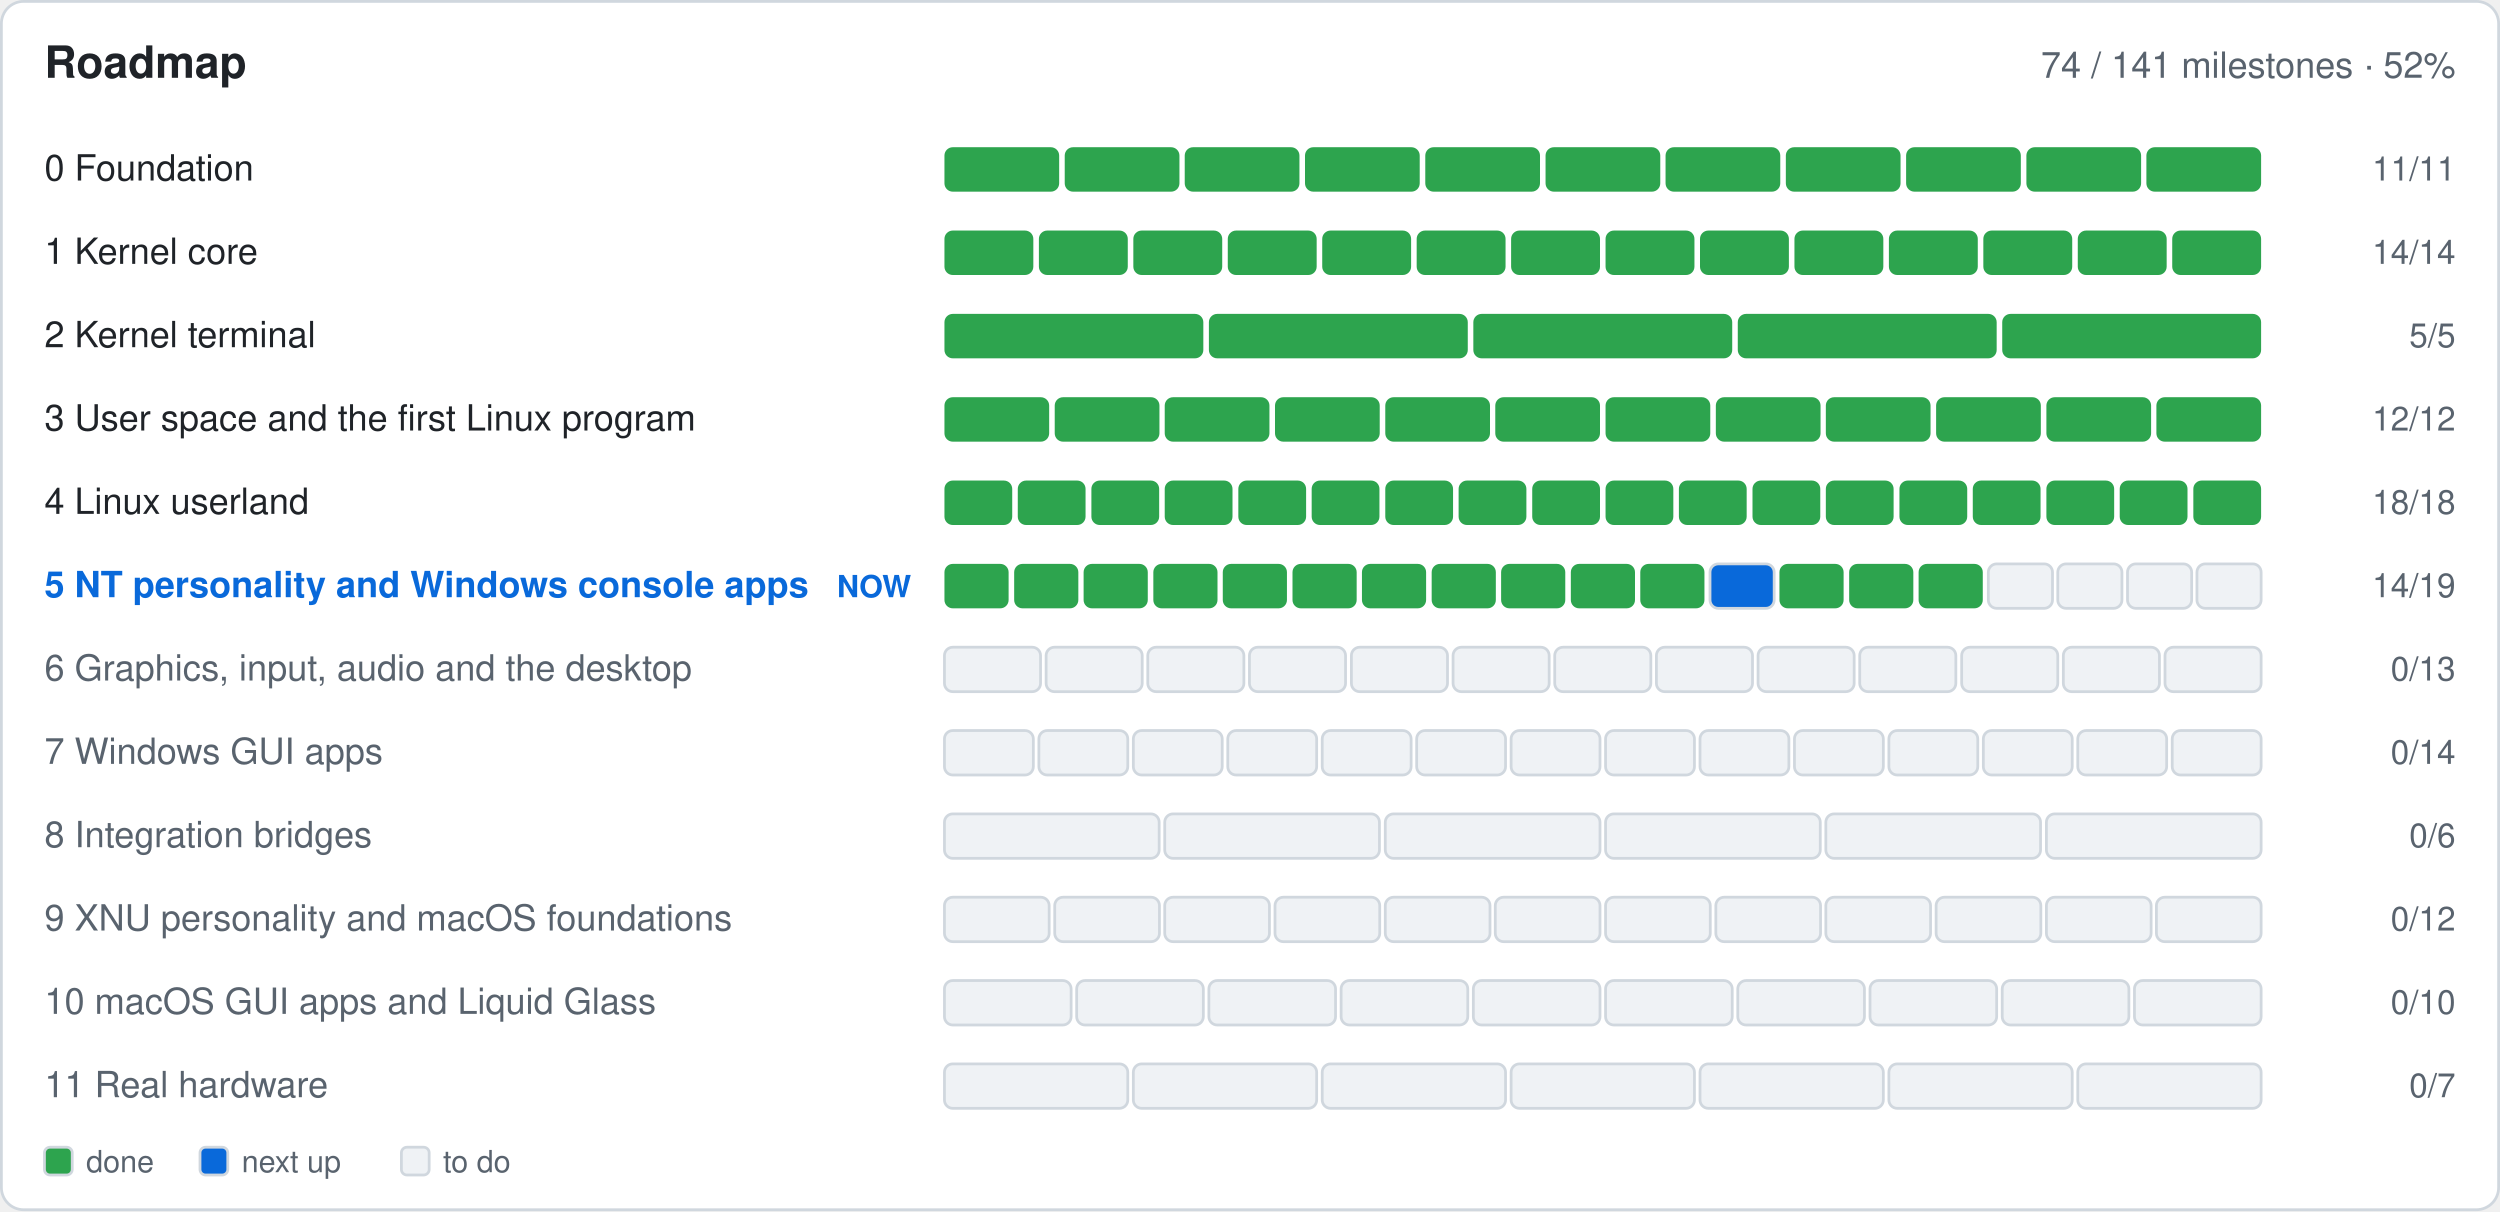
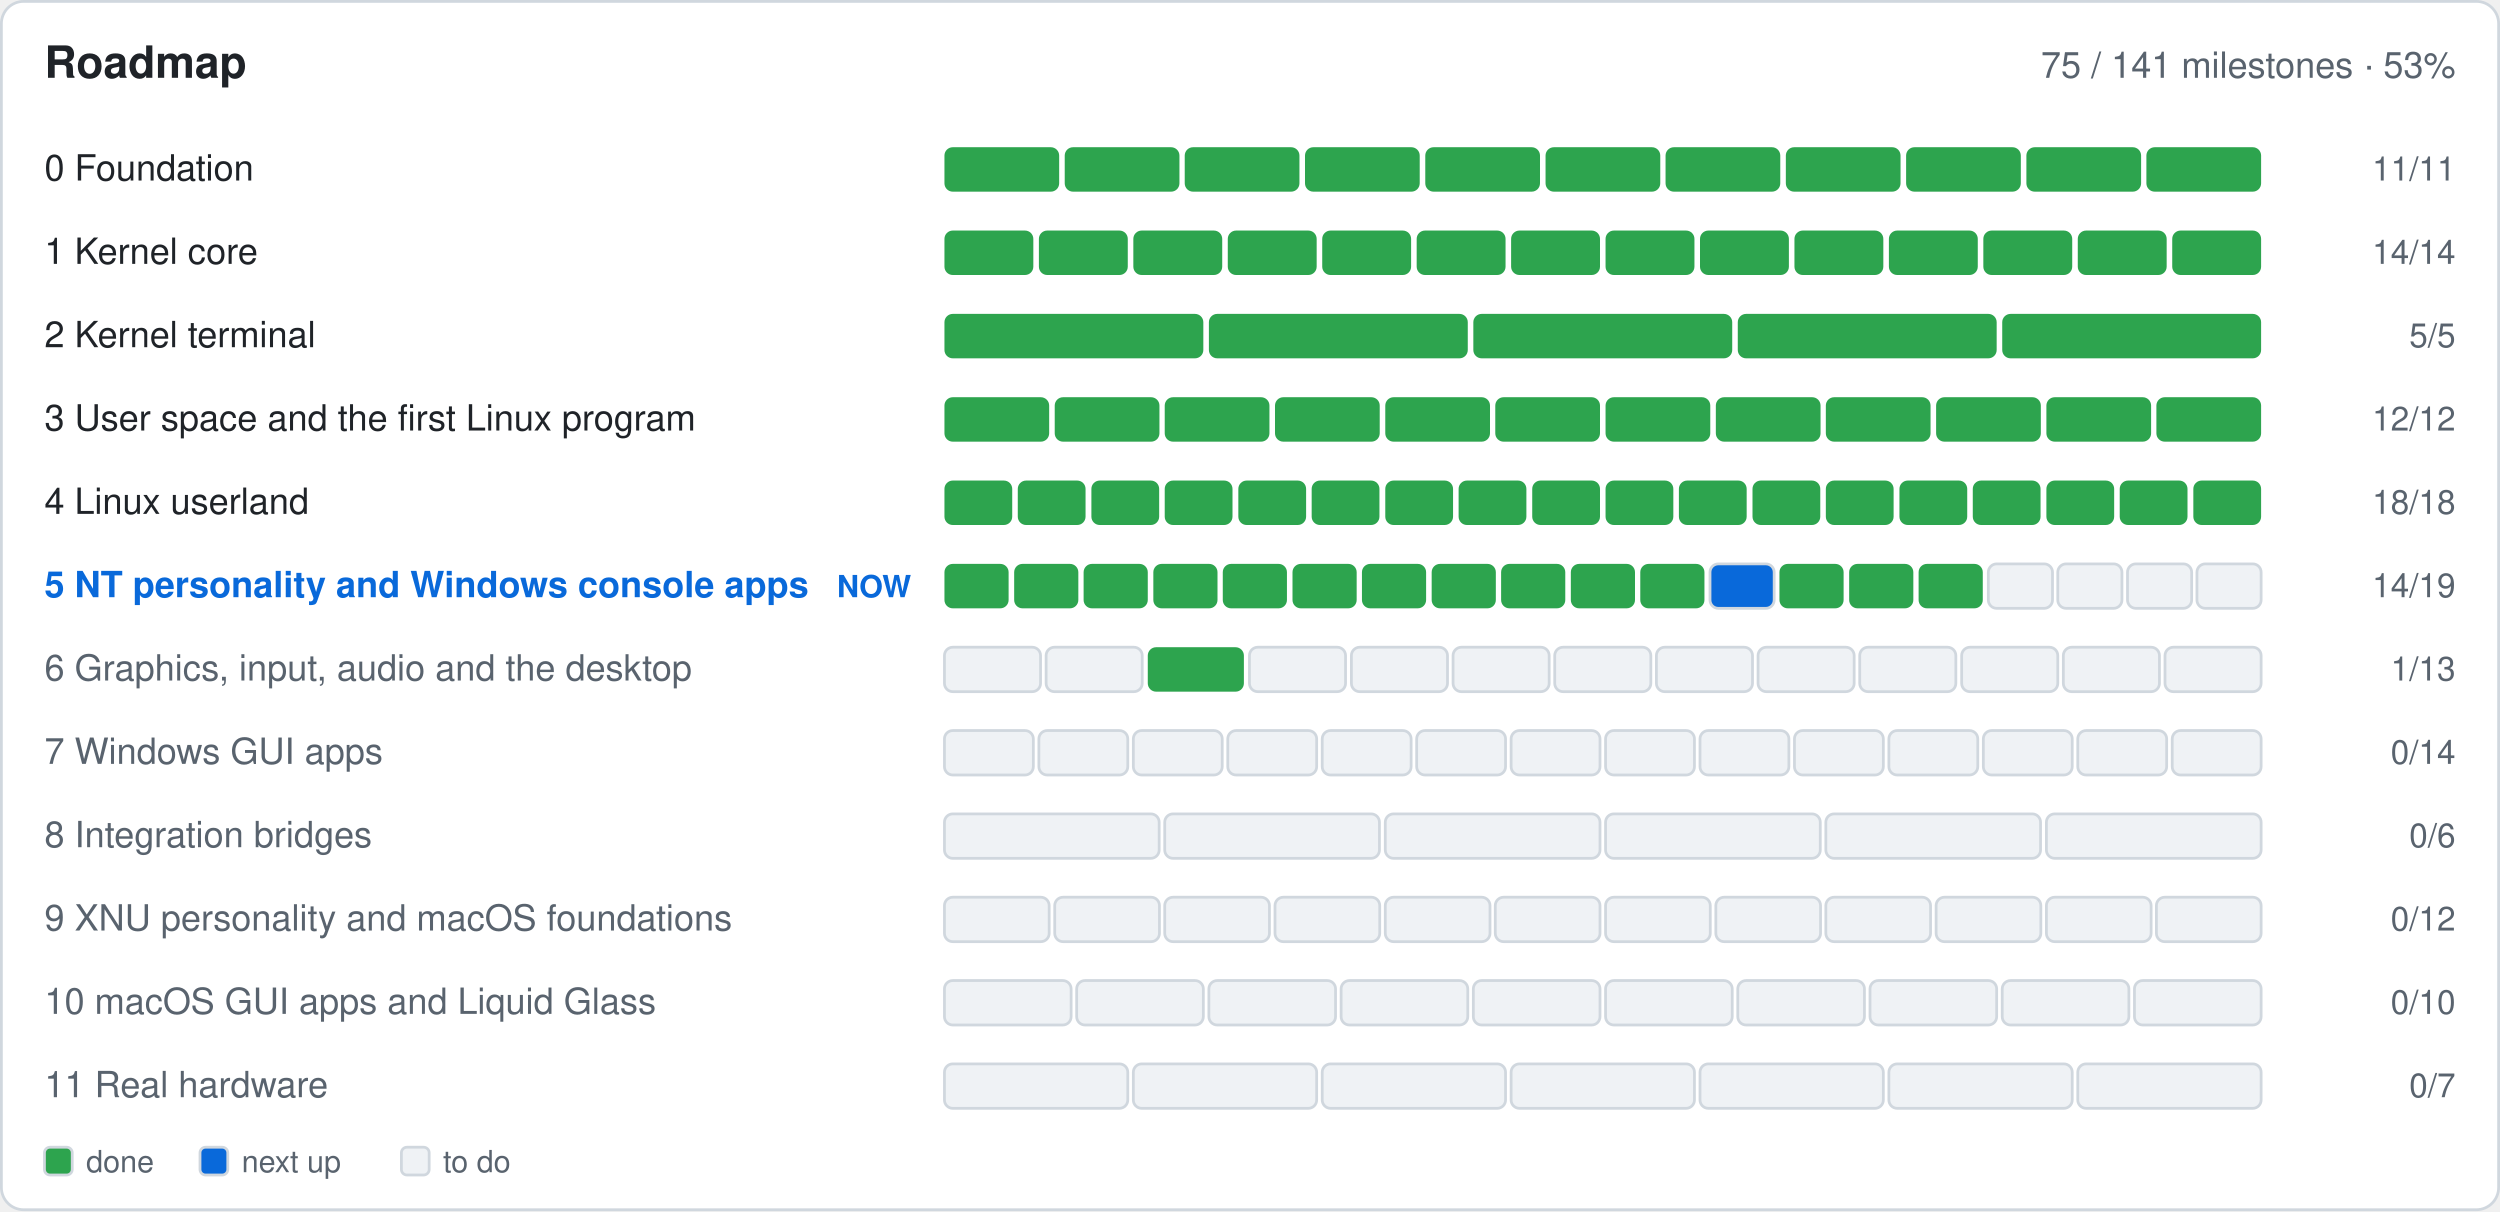
- <svg xmlns="http://www.w3.org/2000/svg" width="900" height="436" viewBox="0 0 900 436" role="img" aria-label="Roadmap: 74 of 141 milestones done">
+ <svg xmlns="http://www.w3.org/2000/svg" width="900" height="436" viewBox="0 0 900 436" role="img" aria-label="Roadmap: 75 of 141 milestones done">
  <rect x="0.5" y="0.5" width="899.0" height="435.0" fill="#ffffff" rx="8" stroke="#d0d7de" />
  <text x="16.0" y="28.0" font-family="-apple-system,BlinkMacSystemFont,'Segoe UI',Helvetica,Arial,sans-serif" font-size="16" font-weight="600" fill="#1f2328" text-anchor="start">Roadmap</text>
-   <text x="884.0" y="28.0" font-family="-apple-system,BlinkMacSystemFont,'Segoe UI',Helvetica,Arial,sans-serif" font-size="13" font-weight="400" fill="#59636e" text-anchor="end">74 / 141 milestones · 52%</text>
+   <text x="884.0" y="28.0" font-family="-apple-system,BlinkMacSystemFont,'Segoe UI',Helvetica,Arial,sans-serif" font-size="13" font-weight="400" fill="#59636e" text-anchor="end">75 / 141 milestones · 53%</text>
  <text x="16.0" y="65.0" font-family="-apple-system,BlinkMacSystemFont,'Segoe UI',Helvetica,Arial,sans-serif" font-size="13" font-weight="400" fill="#1f2328" text-anchor="start"> 0  Foundation</text>
  <g>
    <rect x="340.0" y="53.0" width="41.3" height="16.0" fill="#2da44e" rx="3" />
  </g>
  <g>
    <rect x="383.3" y="53.0" width="41.3" height="16.0" fill="#2da44e" rx="3" />
  </g>
  <g>
    <rect x="426.5" y="53.0" width="41.3" height="16.0" fill="#2da44e" rx="3" />
  </g>
  <g>
    <rect x="469.8" y="53.0" width="41.3" height="16.0" fill="#2da44e" rx="3" />
  </g>
  <g>
    <rect x="513.1" y="53.0" width="41.3" height="16.0" fill="#2da44e" rx="3" />
  </g>
  <g>
    <rect x="556.4" y="53.0" width="41.3" height="16.0" fill="#2da44e" rx="3" />
  </g>
  <g>
    <rect x="599.6" y="53.0" width="41.3" height="16.0" fill="#2da44e" rx="3" />
  </g>
  <g>
    <rect x="642.9" y="53.0" width="41.3" height="16.0" fill="#2da44e" rx="3" />
  </g>
  <g>
    <rect x="686.2" y="53.0" width="41.3" height="16.0" fill="#2da44e" rx="3" />
  </g>
  <g>
    <rect x="729.5" y="53.0" width="41.3" height="16.0" fill="#2da44e" rx="3" />
  </g>
  <g>
    <rect x="772.7" y="53.0" width="41.3" height="16.0" fill="#2da44e" rx="3" />
  </g>
  <text x="884.0" y="65.0" font-family="-apple-system,BlinkMacSystemFont,'Segoe UI',Helvetica,Arial,sans-serif" font-size="12" font-weight="400" fill="#59636e" text-anchor="end">11/11</text>
  <text x="16.0" y="95.0" font-family="-apple-system,BlinkMacSystemFont,'Segoe UI',Helvetica,Arial,sans-serif" font-size="13" font-weight="400" fill="#1f2328" text-anchor="start"> 1  Kernel core</text>
  <g>
    <rect x="340.0" y="83.0" width="32.0" height="16.0" fill="#2da44e" rx="3" />
  </g>
  <g>
    <rect x="374.0" y="83.0" width="32.0" height="16.0" fill="#2da44e" rx="3" />
  </g>
  <g>
    <rect x="408.0" y="83.0" width="32.0" height="16.0" fill="#2da44e" rx="3" />
  </g>
  <g>
    <rect x="442.0" y="83.0" width="32.0" height="16.0" fill="#2da44e" rx="3" />
  </g>
  <g>
    <rect x="476.0" y="83.0" width="32.0" height="16.0" fill="#2da44e" rx="3" />
  </g>
  <g>
    <rect x="510.0" y="83.0" width="32.0" height="16.0" fill="#2da44e" rx="3" />
  </g>
  <g>
    <rect x="544.0" y="83.0" width="32.0" height="16.0" fill="#2da44e" rx="3" />
  </g>
  <g>
    <rect x="578.0" y="83.0" width="32.0" height="16.0" fill="#2da44e" rx="3" />
  </g>
  <g>
    <rect x="612.0" y="83.0" width="32.0" height="16.0" fill="#2da44e" rx="3" />
  </g>
  <g>
    <rect x="646.0" y="83.0" width="32.0" height="16.0" fill="#2da44e" rx="3" />
  </g>
  <g>
    <rect x="680.0" y="83.0" width="32.0" height="16.0" fill="#2da44e" rx="3" />
  </g>
  <g>
    <rect x="714.0" y="83.0" width="32.0" height="16.0" fill="#2da44e" rx="3" />
  </g>
  <g>
    <rect x="748.0" y="83.0" width="32.0" height="16.0" fill="#2da44e" rx="3" />
  </g>
  <g>
    <rect x="782.0" y="83.0" width="32.0" height="16.0" fill="#2da44e" rx="3" />
  </g>
  <text x="884.0" y="95.0" font-family="-apple-system,BlinkMacSystemFont,'Segoe UI',Helvetica,Arial,sans-serif" font-size="12" font-weight="400" fill="#59636e" text-anchor="end">14/14</text>
  <text x="16.0" y="125.0" font-family="-apple-system,BlinkMacSystemFont,'Segoe UI',Helvetica,Arial,sans-serif" font-size="13" font-weight="400" fill="#1f2328" text-anchor="start"> 2  Kernel terminal</text>
  <g>
    <rect x="340.0" y="113.0" width="93.2" height="16.0" fill="#2da44e" rx="3" />
  </g>
  <g>
    <rect x="435.2" y="113.0" width="93.2" height="16.0" fill="#2da44e" rx="3" />
  </g>
  <g>
    <rect x="530.4" y="113.0" width="93.2" height="16.0" fill="#2da44e" rx="3" />
  </g>
  <g>
    <rect x="625.6" y="113.0" width="93.2" height="16.0" fill="#2da44e" rx="3" />
  </g>
  <g>
    <rect x="720.8" y="113.0" width="93.2" height="16.0" fill="#2da44e" rx="3" />
  </g>
  <text x="884.0" y="125.0" font-family="-apple-system,BlinkMacSystemFont,'Segoe UI',Helvetica,Arial,sans-serif" font-size="12" font-weight="400" fill="#59636e" text-anchor="end">5/5</text>
  <text x="16.0" y="155.0" font-family="-apple-system,BlinkMacSystemFont,'Segoe UI',Helvetica,Arial,sans-serif" font-size="13" font-weight="400" fill="#1f2328" text-anchor="start"> 3  User space and the first Linux program</text>
  <g>
    <rect x="340.0" y="143.0" width="37.7" height="16.0" fill="#2da44e" rx="3" />
  </g>
  <g>
    <rect x="379.7" y="143.0" width="37.7" height="16.0" fill="#2da44e" rx="3" />
  </g>
  <g>
    <rect x="419.3" y="143.0" width="37.7" height="16.0" fill="#2da44e" rx="3" />
  </g>
  <g>
    <rect x="459.0" y="143.0" width="37.7" height="16.0" fill="#2da44e" rx="3" />
  </g>
  <g>
    <rect x="498.7" y="143.0" width="37.7" height="16.0" fill="#2da44e" rx="3" />
  </g>
  <g>
    <rect x="538.3" y="143.0" width="37.7" height="16.0" fill="#2da44e" rx="3" />
  </g>
  <g>
    <rect x="578.0" y="143.0" width="37.7" height="16.0" fill="#2da44e" rx="3" />
  </g>
  <g>
    <rect x="617.7" y="143.0" width="37.7" height="16.0" fill="#2da44e" rx="3" />
  </g>
  <g>
    <rect x="657.3" y="143.0" width="37.7" height="16.0" fill="#2da44e" rx="3" />
  </g>
  <g>
    <rect x="697.0" y="143.0" width="37.7" height="16.0" fill="#2da44e" rx="3" />
  </g>
  <g>
    <rect x="736.7" y="143.0" width="37.7" height="16.0" fill="#2da44e" rx="3" />
  </g>
  <g>
    <rect x="776.3" y="143.0" width="37.7" height="16.0" fill="#2da44e" rx="3" />
  </g>
  <text x="884.0" y="155.0" font-family="-apple-system,BlinkMacSystemFont,'Segoe UI',Helvetica,Arial,sans-serif" font-size="12" font-weight="400" fill="#59636e" text-anchor="end">12/12</text>
  <text x="16.0" y="185.0" font-family="-apple-system,BlinkMacSystemFont,'Segoe UI',Helvetica,Arial,sans-serif" font-size="13" font-weight="400" fill="#1f2328" text-anchor="start"> 4  Linux userland</text>
  <g>
    <rect x="340.0" y="173.0" width="24.4" height="16.0" fill="#2da44e" rx="3" />
  </g>
  <g>
    <rect x="366.4" y="173.0" width="24.4" height="16.0" fill="#2da44e" rx="3" />
  </g>
  <g>
    <rect x="392.9" y="173.0" width="24.4" height="16.0" fill="#2da44e" rx="3" />
  </g>
  <g>
    <rect x="419.3" y="173.0" width="24.4" height="16.0" fill="#2da44e" rx="3" />
  </g>
  <g>
    <rect x="445.8" y="173.0" width="24.4" height="16.0" fill="#2da44e" rx="3" />
  </g>
  <g>
    <rect x="472.2" y="173.0" width="24.4" height="16.0" fill="#2da44e" rx="3" />
  </g>
  <g>
    <rect x="498.7" y="173.0" width="24.4" height="16.0" fill="#2da44e" rx="3" />
  </g>
  <g>
    <rect x="525.1" y="173.0" width="24.4" height="16.0" fill="#2da44e" rx="3" />
  </g>
  <g>
    <rect x="551.6" y="173.0" width="24.4" height="16.0" fill="#2da44e" rx="3" />
  </g>
  <g>
    <rect x="578.0" y="173.0" width="24.4" height="16.0" fill="#2da44e" rx="3" />
  </g>
  <g>
    <rect x="604.4" y="173.0" width="24.4" height="16.0" fill="#2da44e" rx="3" />
  </g>
  <g>
    <rect x="630.9" y="173.0" width="24.4" height="16.0" fill="#2da44e" rx="3" />
  </g>
  <g>
    <rect x="657.3" y="173.0" width="24.4" height="16.0" fill="#2da44e" rx="3" />
  </g>
  <g>
    <rect x="683.8" y="173.0" width="24.4" height="16.0" fill="#2da44e" rx="3" />
  </g>
  <g>
    <rect x="710.2" y="173.0" width="24.4" height="16.0" fill="#2da44e" rx="3" />
  </g>
  <g>
    <rect x="736.7" y="173.0" width="24.4" height="16.0" fill="#2da44e" rx="3" />
  </g>
  <g>
    <rect x="763.1" y="173.0" width="24.4" height="16.0" fill="#2da44e" rx="3" />
  </g>
  <g>
    <rect x="789.6" y="173.0" width="24.4" height="16.0" fill="#2da44e" rx="3" />
  </g>
  <text x="884.0" y="185.0" font-family="-apple-system,BlinkMacSystemFont,'Segoe UI',Helvetica,Arial,sans-serif" font-size="12" font-weight="400" fill="#59636e" text-anchor="end">18/18</text>
  <text x="16.0" y="215.0" font-family="-apple-system,BlinkMacSystemFont,'Segoe UI',Helvetica,Arial,sans-serif" font-size="13" font-weight="600" fill="#0969da" text-anchor="start"> 5  NT personality and Windows console apps</text>
  <text x="328.0" y="215.0" font-family="-apple-system,BlinkMacSystemFont,'Segoe UI',Helvetica,Arial,sans-serif" font-size="11" font-weight="600" fill="#0969da" text-anchor="end">NOW</text>
  <g>
    <rect x="340.0" y="203.0" width="23.1" height="16.0" fill="#2da44e" rx="3" />
  </g>
  <g>
    <rect x="365.1" y="203.0" width="23.1" height="16.0" fill="#2da44e" rx="3" />
  </g>
  <g>
    <rect x="390.1" y="203.0" width="23.1" height="16.0" fill="#2da44e" rx="3" />
  </g>
  <g>
    <rect x="415.2" y="203.0" width="23.1" height="16.0" fill="#2da44e" rx="3" />
  </g>
  <g>
    <rect x="440.2" y="203.0" width="23.1" height="16.0" fill="#2da44e" rx="3" />
  </g>
  <g>
    <rect x="465.3" y="203.0" width="23.1" height="16.0" fill="#2da44e" rx="3" />
  </g>
  <g>
    <rect x="490.3" y="203.0" width="23.1" height="16.0" fill="#2da44e" rx="3" />
  </g>
  <g>
    <rect x="515.4" y="203.0" width="23.1" height="16.0" fill="#2da44e" rx="3" />
  </g>
  <g>
    <rect x="540.4" y="203.0" width="23.1" height="16.0" fill="#2da44e" rx="3" />
  </g>
  <g>
    <rect x="565.5" y="203.0" width="23.1" height="16.0" fill="#2da44e" rx="3" />
  </g>
  <g>
    <rect x="590.5" y="203.0" width="23.1" height="16.0" fill="#2da44e" rx="3" />
  </g>
  <g>
    <rect x="615.6" y="203.0" width="23.1" height="16.0" fill="#0969da" rx="3" stroke="#d0d7de" />
  </g>
  <g>
    <rect x="640.6" y="203.0" width="23.1" height="16.0" fill="#2da44e" rx="3" />
  </g>
  <g>
    <rect x="665.7" y="203.0" width="23.1" height="16.0" fill="#2da44e" rx="3" />
  </g>
  <g>
    <rect x="690.7" y="203.0" width="23.1" height="16.0" fill="#2da44e" rx="3" />
  </g>
  <g>
    <rect x="715.8" y="203.0" width="23.1" height="16.0" fill="#eff2f5" rx="3" stroke="#d0d7de" />
  </g>
  <g>
    <rect x="740.8" y="203.0" width="23.1" height="16.0" fill="#eff2f5" rx="3" stroke="#d0d7de" />
  </g>
  <g>
    <rect x="765.9" y="203.0" width="23.1" height="16.0" fill="#eff2f5" rx="3" stroke="#d0d7de" />
  </g>
  <g>
    <rect x="790.9" y="203.0" width="23.1" height="16.0" fill="#eff2f5" rx="3" stroke="#d0d7de" />
  </g>
  <text x="884.0" y="215.0" font-family="-apple-system,BlinkMacSystemFont,'Segoe UI',Helvetica,Arial,sans-serif" font-size="12" font-weight="400" fill="#59636e" text-anchor="end">14/19</text>
  <text x="16.0" y="245.0" font-family="-apple-system,BlinkMacSystemFont,'Segoe UI',Helvetica,Arial,sans-serif" font-size="13" font-weight="400" fill="#59636e" text-anchor="start"> 6  Graphics, input, audio and the desktop</text>
  <g>
    <rect x="340.0" y="233.0" width="34.6" height="16.0" fill="#eff2f5" rx="3" stroke="#d0d7de" />
  </g>
  <g>
    <rect x="376.6" y="233.0" width="34.6" height="16.0" fill="#eff2f5" rx="3" stroke="#d0d7de" />
  </g>
  <g>
-     <rect x="413.2" y="233.0" width="34.6" height="16.0" fill="#eff2f5" rx="3" stroke="#d0d7de" />
+     <rect x="413.2" y="233.0" width="34.6" height="16.0" fill="#2da44e" rx="3" />
  </g>
  <g>
    <rect x="449.8" y="233.0" width="34.6" height="16.0" fill="#eff2f5" rx="3" stroke="#d0d7de" />
  </g>
  <g>
    <rect x="486.5" y="233.0" width="34.6" height="16.0" fill="#eff2f5" rx="3" stroke="#d0d7de" />
  </g>
  <g>
    <rect x="523.1" y="233.0" width="34.6" height="16.0" fill="#eff2f5" rx="3" stroke="#d0d7de" />
  </g>
  <g>
    <rect x="559.7" y="233.0" width="34.6" height="16.0" fill="#eff2f5" rx="3" stroke="#d0d7de" />
  </g>
  <g>
    <rect x="596.3" y="233.0" width="34.6" height="16.0" fill="#eff2f5" rx="3" stroke="#d0d7de" />
  </g>
  <g>
    <rect x="632.9" y="233.0" width="34.6" height="16.0" fill="#eff2f5" rx="3" stroke="#d0d7de" />
  </g>
  <g>
    <rect x="669.5" y="233.0" width="34.6" height="16.0" fill="#eff2f5" rx="3" stroke="#d0d7de" />
  </g>
  <g>
    <rect x="706.2" y="233.0" width="34.6" height="16.0" fill="#eff2f5" rx="3" stroke="#d0d7de" />
  </g>
  <g>
    <rect x="742.8" y="233.0" width="34.6" height="16.0" fill="#eff2f5" rx="3" stroke="#d0d7de" />
  </g>
  <g>
    <rect x="779.4" y="233.0" width="34.6" height="16.0" fill="#eff2f5" rx="3" stroke="#d0d7de" />
  </g>
-   <text x="884.0" y="245.0" font-family="-apple-system,BlinkMacSystemFont,'Segoe UI',Helvetica,Arial,sans-serif" font-size="12" font-weight="400" fill="#59636e" text-anchor="end">0/13</text>
+   <text x="884.0" y="245.0" font-family="-apple-system,BlinkMacSystemFont,'Segoe UI',Helvetica,Arial,sans-serif" font-size="12" font-weight="400" fill="#59636e" text-anchor="end">1/13</text>
  <text x="16.0" y="275.0" font-family="-apple-system,BlinkMacSystemFont,'Segoe UI',Helvetica,Arial,sans-serif" font-size="13" font-weight="400" fill="#59636e" text-anchor="start"> 7  Windows GUI apps</text>
  <g>
    <rect x="340.0" y="263.0" width="32.0" height="16.0" fill="#eff2f5" rx="3" stroke="#d0d7de" />
  </g>
  <g>
    <rect x="374.0" y="263.0" width="32.0" height="16.0" fill="#eff2f5" rx="3" stroke="#d0d7de" />
  </g>
  <g>
    <rect x="408.0" y="263.0" width="32.0" height="16.0" fill="#eff2f5" rx="3" stroke="#d0d7de" />
  </g>
  <g>
    <rect x="442.0" y="263.0" width="32.0" height="16.0" fill="#eff2f5" rx="3" stroke="#d0d7de" />
  </g>
  <g>
    <rect x="476.0" y="263.0" width="32.0" height="16.0" fill="#eff2f5" rx="3" stroke="#d0d7de" />
  </g>
  <g>
    <rect x="510.0" y="263.0" width="32.0" height="16.0" fill="#eff2f5" rx="3" stroke="#d0d7de" />
  </g>
  <g>
    <rect x="544.0" y="263.0" width="32.0" height="16.0" fill="#eff2f5" rx="3" stroke="#d0d7de" />
  </g>
  <g>
    <rect x="578.0" y="263.0" width="32.0" height="16.0" fill="#eff2f5" rx="3" stroke="#d0d7de" />
  </g>
  <g>
    <rect x="612.0" y="263.0" width="32.0" height="16.0" fill="#eff2f5" rx="3" stroke="#d0d7de" />
  </g>
  <g>
    <rect x="646.0" y="263.0" width="32.0" height="16.0" fill="#eff2f5" rx="3" stroke="#d0d7de" />
  </g>
  <g>
    <rect x="680.0" y="263.0" width="32.0" height="16.0" fill="#eff2f5" rx="3" stroke="#d0d7de" />
  </g>
  <g>
    <rect x="714.0" y="263.0" width="32.0" height="16.0" fill="#eff2f5" rx="3" stroke="#d0d7de" />
  </g>
  <g>
    <rect x="748.0" y="263.0" width="32.0" height="16.0" fill="#eff2f5" rx="3" stroke="#d0d7de" />
  </g>
  <g>
    <rect x="782.0" y="263.0" width="32.0" height="16.0" fill="#eff2f5" rx="3" stroke="#d0d7de" />
  </g>
  <text x="884.0" y="275.0" font-family="-apple-system,BlinkMacSystemFont,'Segoe UI',Helvetica,Arial,sans-serif" font-size="12" font-weight="400" fill="#59636e" text-anchor="end">0/14</text>
  <text x="16.0" y="305.0" font-family="-apple-system,BlinkMacSystemFont,'Segoe UI',Helvetica,Arial,sans-serif" font-size="13" font-weight="400" fill="#59636e" text-anchor="start"> 8  Integration bridges</text>
  <g>
    <rect x="340.0" y="293.0" width="77.3" height="16.0" fill="#eff2f5" rx="3" stroke="#d0d7de" />
  </g>
  <g>
    <rect x="419.3" y="293.0" width="77.3" height="16.0" fill="#eff2f5" rx="3" stroke="#d0d7de" />
  </g>
  <g>
    <rect x="498.7" y="293.0" width="77.3" height="16.0" fill="#eff2f5" rx="3" stroke="#d0d7de" />
  </g>
  <g>
    <rect x="578.0" y="293.0" width="77.3" height="16.0" fill="#eff2f5" rx="3" stroke="#d0d7de" />
  </g>
  <g>
    <rect x="657.3" y="293.0" width="77.3" height="16.0" fill="#eff2f5" rx="3" stroke="#d0d7de" />
  </g>
  <g>
    <rect x="736.7" y="293.0" width="77.3" height="16.0" fill="#eff2f5" rx="3" stroke="#d0d7de" />
  </g>
  <text x="884.0" y="305.0" font-family="-apple-system,BlinkMacSystemFont,'Segoe UI',Helvetica,Arial,sans-serif" font-size="12" font-weight="400" fill="#59636e" text-anchor="end">0/6</text>
  <text x="16.0" y="335.0" font-family="-apple-system,BlinkMacSystemFont,'Segoe UI',Helvetica,Arial,sans-serif" font-size="13" font-weight="400" fill="#59636e" text-anchor="start"> 9  XNU personality and macOS foundations</text>
  <g>
    <rect x="340.0" y="323.0" width="37.7" height="16.0" fill="#eff2f5" rx="3" stroke="#d0d7de" />
  </g>
  <g>
    <rect x="379.7" y="323.0" width="37.7" height="16.0" fill="#eff2f5" rx="3" stroke="#d0d7de" />
  </g>
  <g>
    <rect x="419.3" y="323.0" width="37.7" height="16.0" fill="#eff2f5" rx="3" stroke="#d0d7de" />
  </g>
  <g>
    <rect x="459.0" y="323.0" width="37.7" height="16.0" fill="#eff2f5" rx="3" stroke="#d0d7de" />
  </g>
  <g>
    <rect x="498.7" y="323.0" width="37.7" height="16.0" fill="#eff2f5" rx="3" stroke="#d0d7de" />
  </g>
  <g>
    <rect x="538.3" y="323.0" width="37.7" height="16.0" fill="#eff2f5" rx="3" stroke="#d0d7de" />
  </g>
  <g>
    <rect x="578.0" y="323.0" width="37.7" height="16.0" fill="#eff2f5" rx="3" stroke="#d0d7de" />
  </g>
  <g>
    <rect x="617.7" y="323.0" width="37.7" height="16.0" fill="#eff2f5" rx="3" stroke="#d0d7de" />
  </g>
  <g>
    <rect x="657.3" y="323.0" width="37.7" height="16.0" fill="#eff2f5" rx="3" stroke="#d0d7de" />
  </g>
  <g>
    <rect x="697.0" y="323.0" width="37.7" height="16.0" fill="#eff2f5" rx="3" stroke="#d0d7de" />
  </g>
  <g>
    <rect x="736.7" y="323.0" width="37.7" height="16.0" fill="#eff2f5" rx="3" stroke="#d0d7de" />
  </g>
  <g>
    <rect x="776.3" y="323.0" width="37.7" height="16.0" fill="#eff2f5" rx="3" stroke="#d0d7de" />
  </g>
  <text x="884.0" y="335.0" font-family="-apple-system,BlinkMacSystemFont,'Segoe UI',Helvetica,Arial,sans-serif" font-size="12" font-weight="400" fill="#59636e" text-anchor="end">0/12</text>
  <text x="16.0" y="365.0" font-family="-apple-system,BlinkMacSystemFont,'Segoe UI',Helvetica,Arial,sans-serif" font-size="13" font-weight="400" fill="#59636e" text-anchor="start">10  macOS GUI apps and Liquid Glass</text>
  <g>
    <rect x="340.0" y="353.0" width="45.6" height="16.0" fill="#eff2f5" rx="3" stroke="#d0d7de" />
  </g>
  <g>
    <rect x="387.6" y="353.0" width="45.6" height="16.0" fill="#eff2f5" rx="3" stroke="#d0d7de" />
  </g>
  <g>
    <rect x="435.2" y="353.0" width="45.6" height="16.0" fill="#eff2f5" rx="3" stroke="#d0d7de" />
  </g>
  <g>
    <rect x="482.8" y="353.0" width="45.6" height="16.0" fill="#eff2f5" rx="3" stroke="#d0d7de" />
  </g>
  <g>
    <rect x="530.4" y="353.0" width="45.6" height="16.0" fill="#eff2f5" rx="3" stroke="#d0d7de" />
  </g>
  <g>
    <rect x="578.0" y="353.0" width="45.6" height="16.0" fill="#eff2f5" rx="3" stroke="#d0d7de" />
  </g>
  <g>
    <rect x="625.6" y="353.0" width="45.6" height="16.0" fill="#eff2f5" rx="3" stroke="#d0d7de" />
  </g>
  <g>
    <rect x="673.2" y="353.0" width="45.6" height="16.0" fill="#eff2f5" rx="3" stroke="#d0d7de" />
  </g>
  <g>
    <rect x="720.8" y="353.0" width="45.6" height="16.0" fill="#eff2f5" rx="3" stroke="#d0d7de" />
  </g>
  <g>
    <rect x="768.4" y="353.0" width="45.6" height="16.0" fill="#eff2f5" rx="3" stroke="#d0d7de" />
  </g>
  <text x="884.0" y="365.0" font-family="-apple-system,BlinkMacSystemFont,'Segoe UI',Helvetica,Arial,sans-serif" font-size="12" font-weight="400" fill="#59636e" text-anchor="end">0/10</text>
  <text x="16.0" y="395.0" font-family="-apple-system,BlinkMacSystemFont,'Segoe UI',Helvetica,Arial,sans-serif" font-size="13" font-weight="400" fill="#59636e" text-anchor="start">11  Real hardware</text>
  <g>
    <rect x="340.0" y="383.0" width="66.0" height="16.0" fill="#eff2f5" rx="3" stroke="#d0d7de" />
  </g>
  <g>
    <rect x="408.0" y="383.0" width="66.0" height="16.0" fill="#eff2f5" rx="3" stroke="#d0d7de" />
  </g>
  <g>
    <rect x="476.0" y="383.0" width="66.0" height="16.0" fill="#eff2f5" rx="3" stroke="#d0d7de" />
  </g>
  <g>
    <rect x="544.0" y="383.0" width="66.0" height="16.0" fill="#eff2f5" rx="3" stroke="#d0d7de" />
  </g>
  <g>
    <rect x="612.0" y="383.0" width="66.0" height="16.0" fill="#eff2f5" rx="3" stroke="#d0d7de" />
  </g>
  <g>
    <rect x="680.0" y="383.0" width="66.0" height="16.0" fill="#eff2f5" rx="3" stroke="#d0d7de" />
  </g>
  <g>
    <rect x="748.0" y="383.0" width="66.0" height="16.0" fill="#eff2f5" rx="3" stroke="#d0d7de" />
  </g>
  <text x="884.0" y="395.0" font-family="-apple-system,BlinkMacSystemFont,'Segoe UI',Helvetica,Arial,sans-serif" font-size="12" font-weight="400" fill="#59636e" text-anchor="end">0/7</text>
  <rect x="16.0" y="413.0" width="10.0" height="10.0" fill="#2da44e" rx="2" stroke="#d0d7de" />
  <text x="31.0" y="422.0" font-family="-apple-system,BlinkMacSystemFont,'Segoe UI',Helvetica,Arial,sans-serif" font-size="11" font-weight="400" fill="#59636e" text-anchor="start">done</text>
  <rect x="72.0" y="413.0" width="10.0" height="10.0" fill="#0969da" rx="2" stroke="#d0d7de" />
  <text x="87.0" y="422.0" font-family="-apple-system,BlinkMacSystemFont,'Segoe UI',Helvetica,Arial,sans-serif" font-size="11" font-weight="400" fill="#59636e" text-anchor="start">next up</text>
  <rect x="144.5" y="413.0" width="10.0" height="10.0" fill="#eff2f5" rx="2" stroke="#d0d7de" />
  <text x="159.5" y="422.0" font-family="-apple-system,BlinkMacSystemFont,'Segoe UI',Helvetica,Arial,sans-serif" font-size="11" font-weight="400" fill="#59636e" text-anchor="start">to do</text>
</svg>
